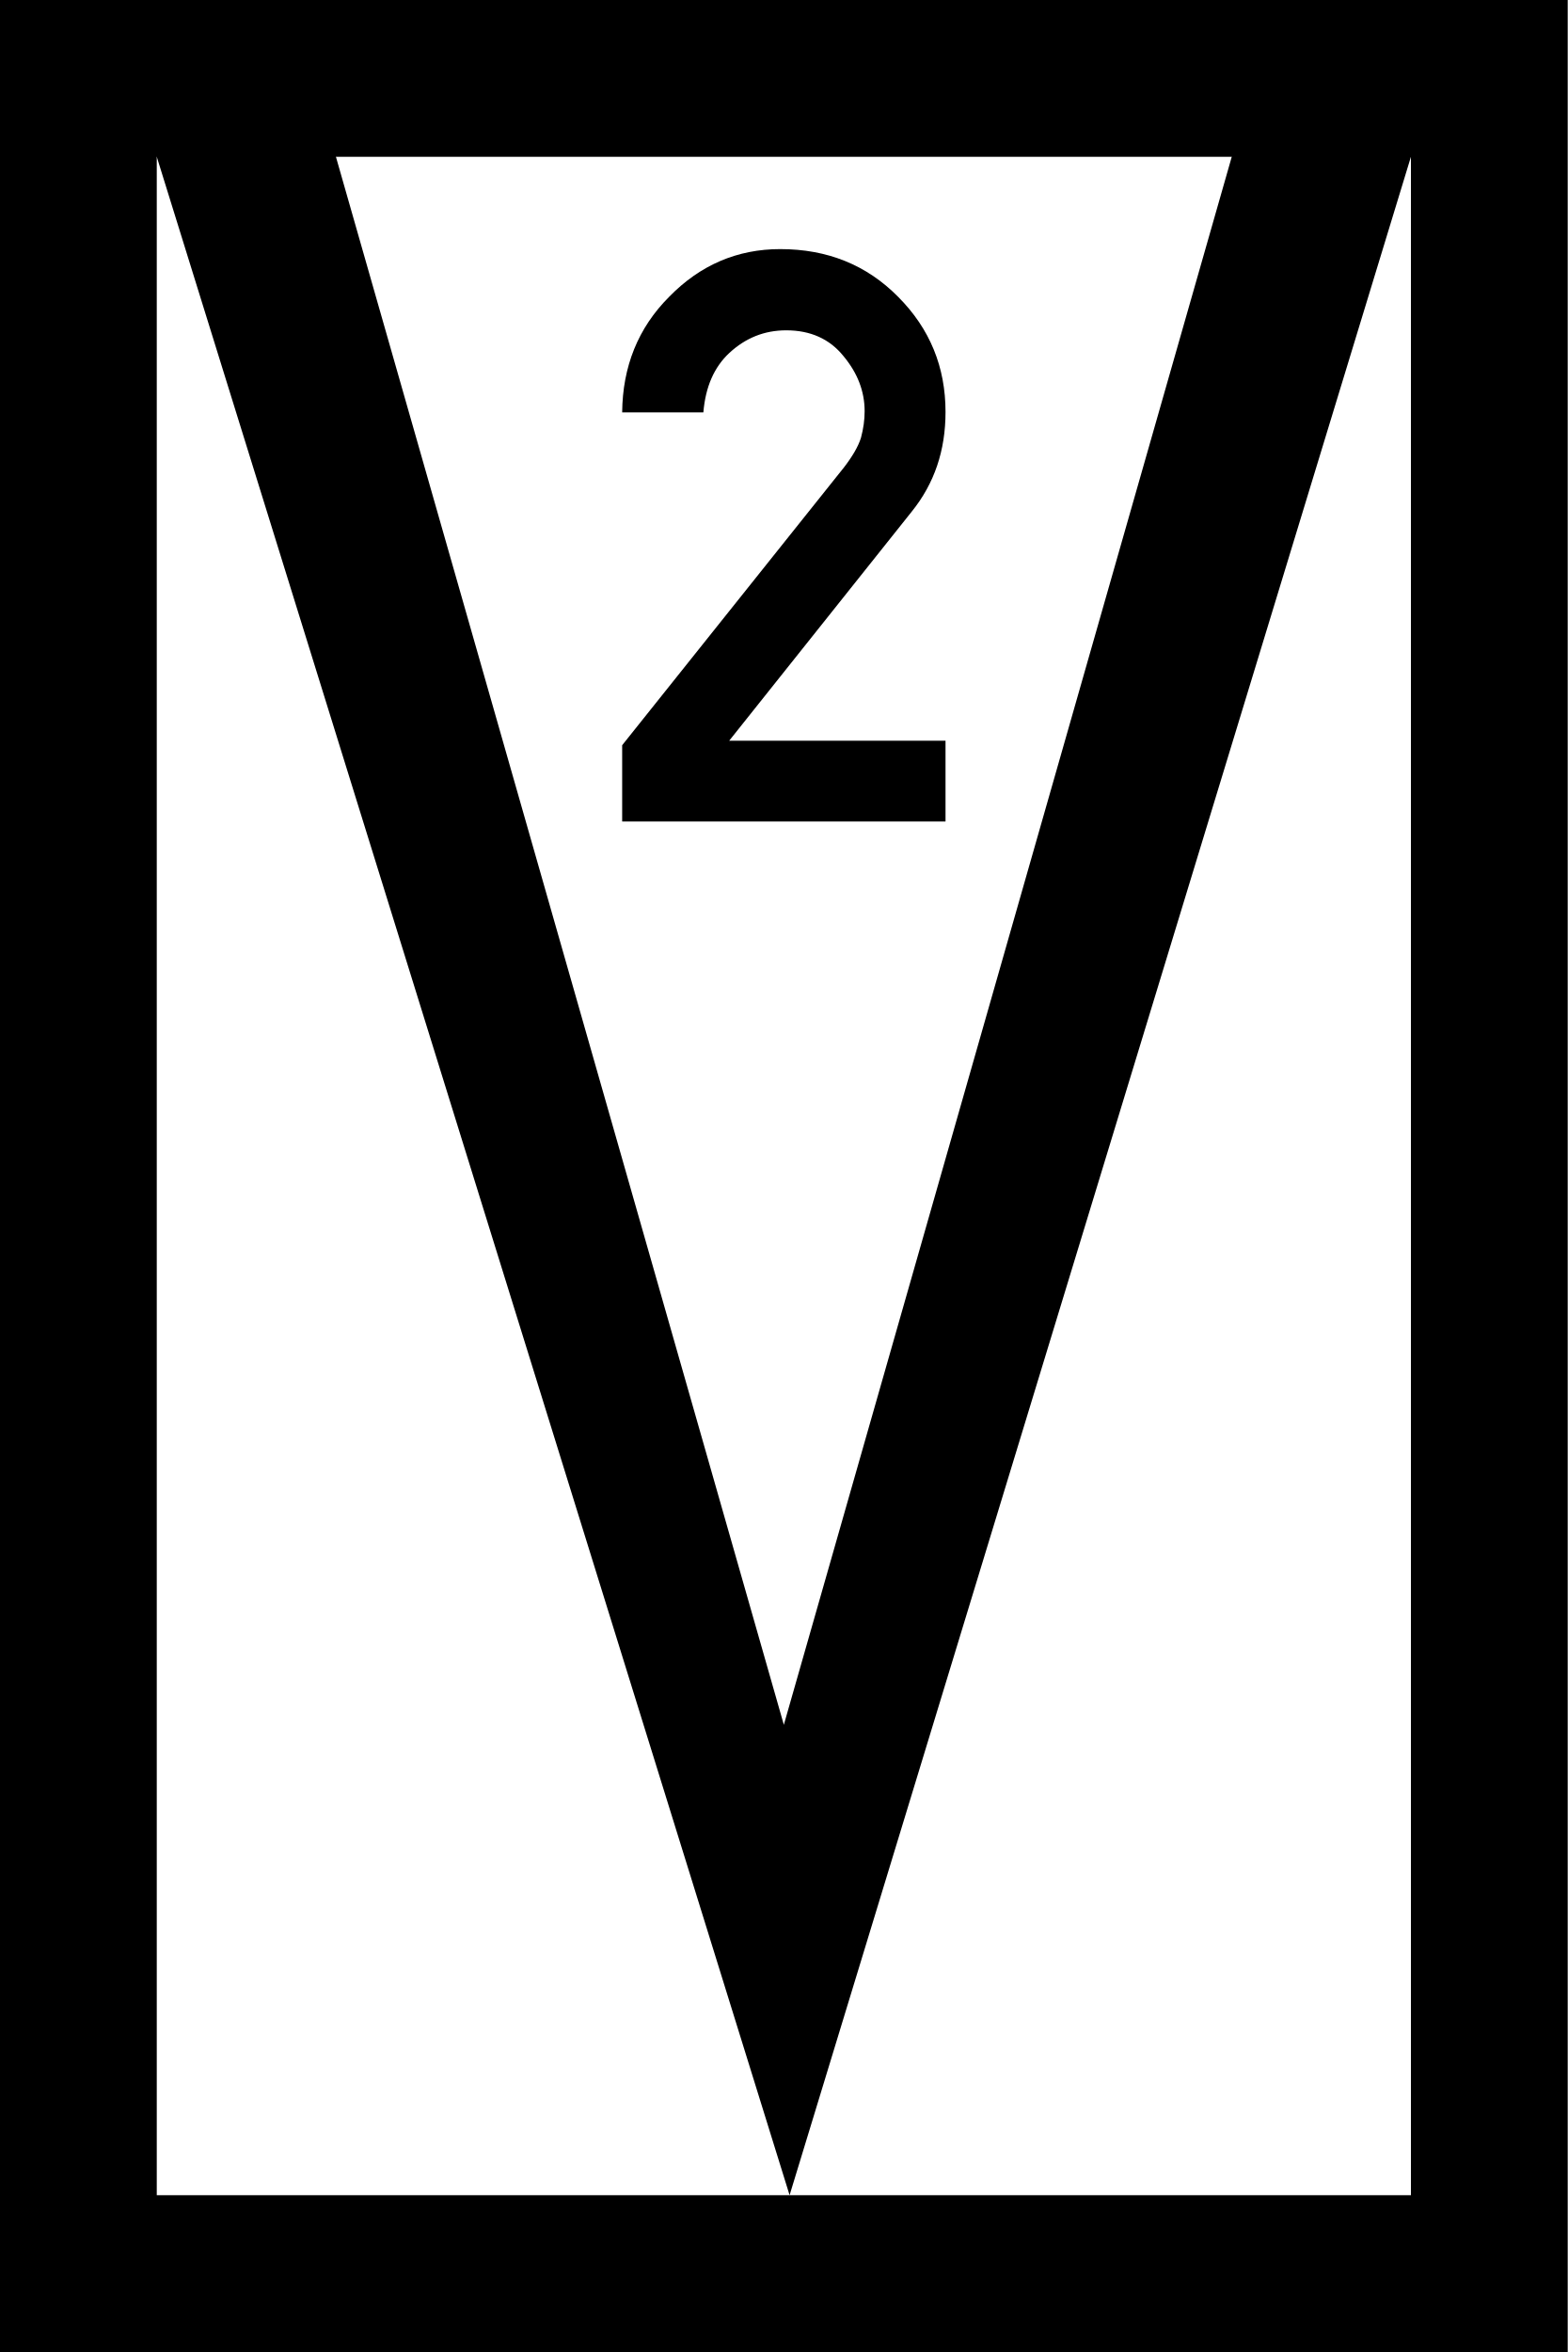
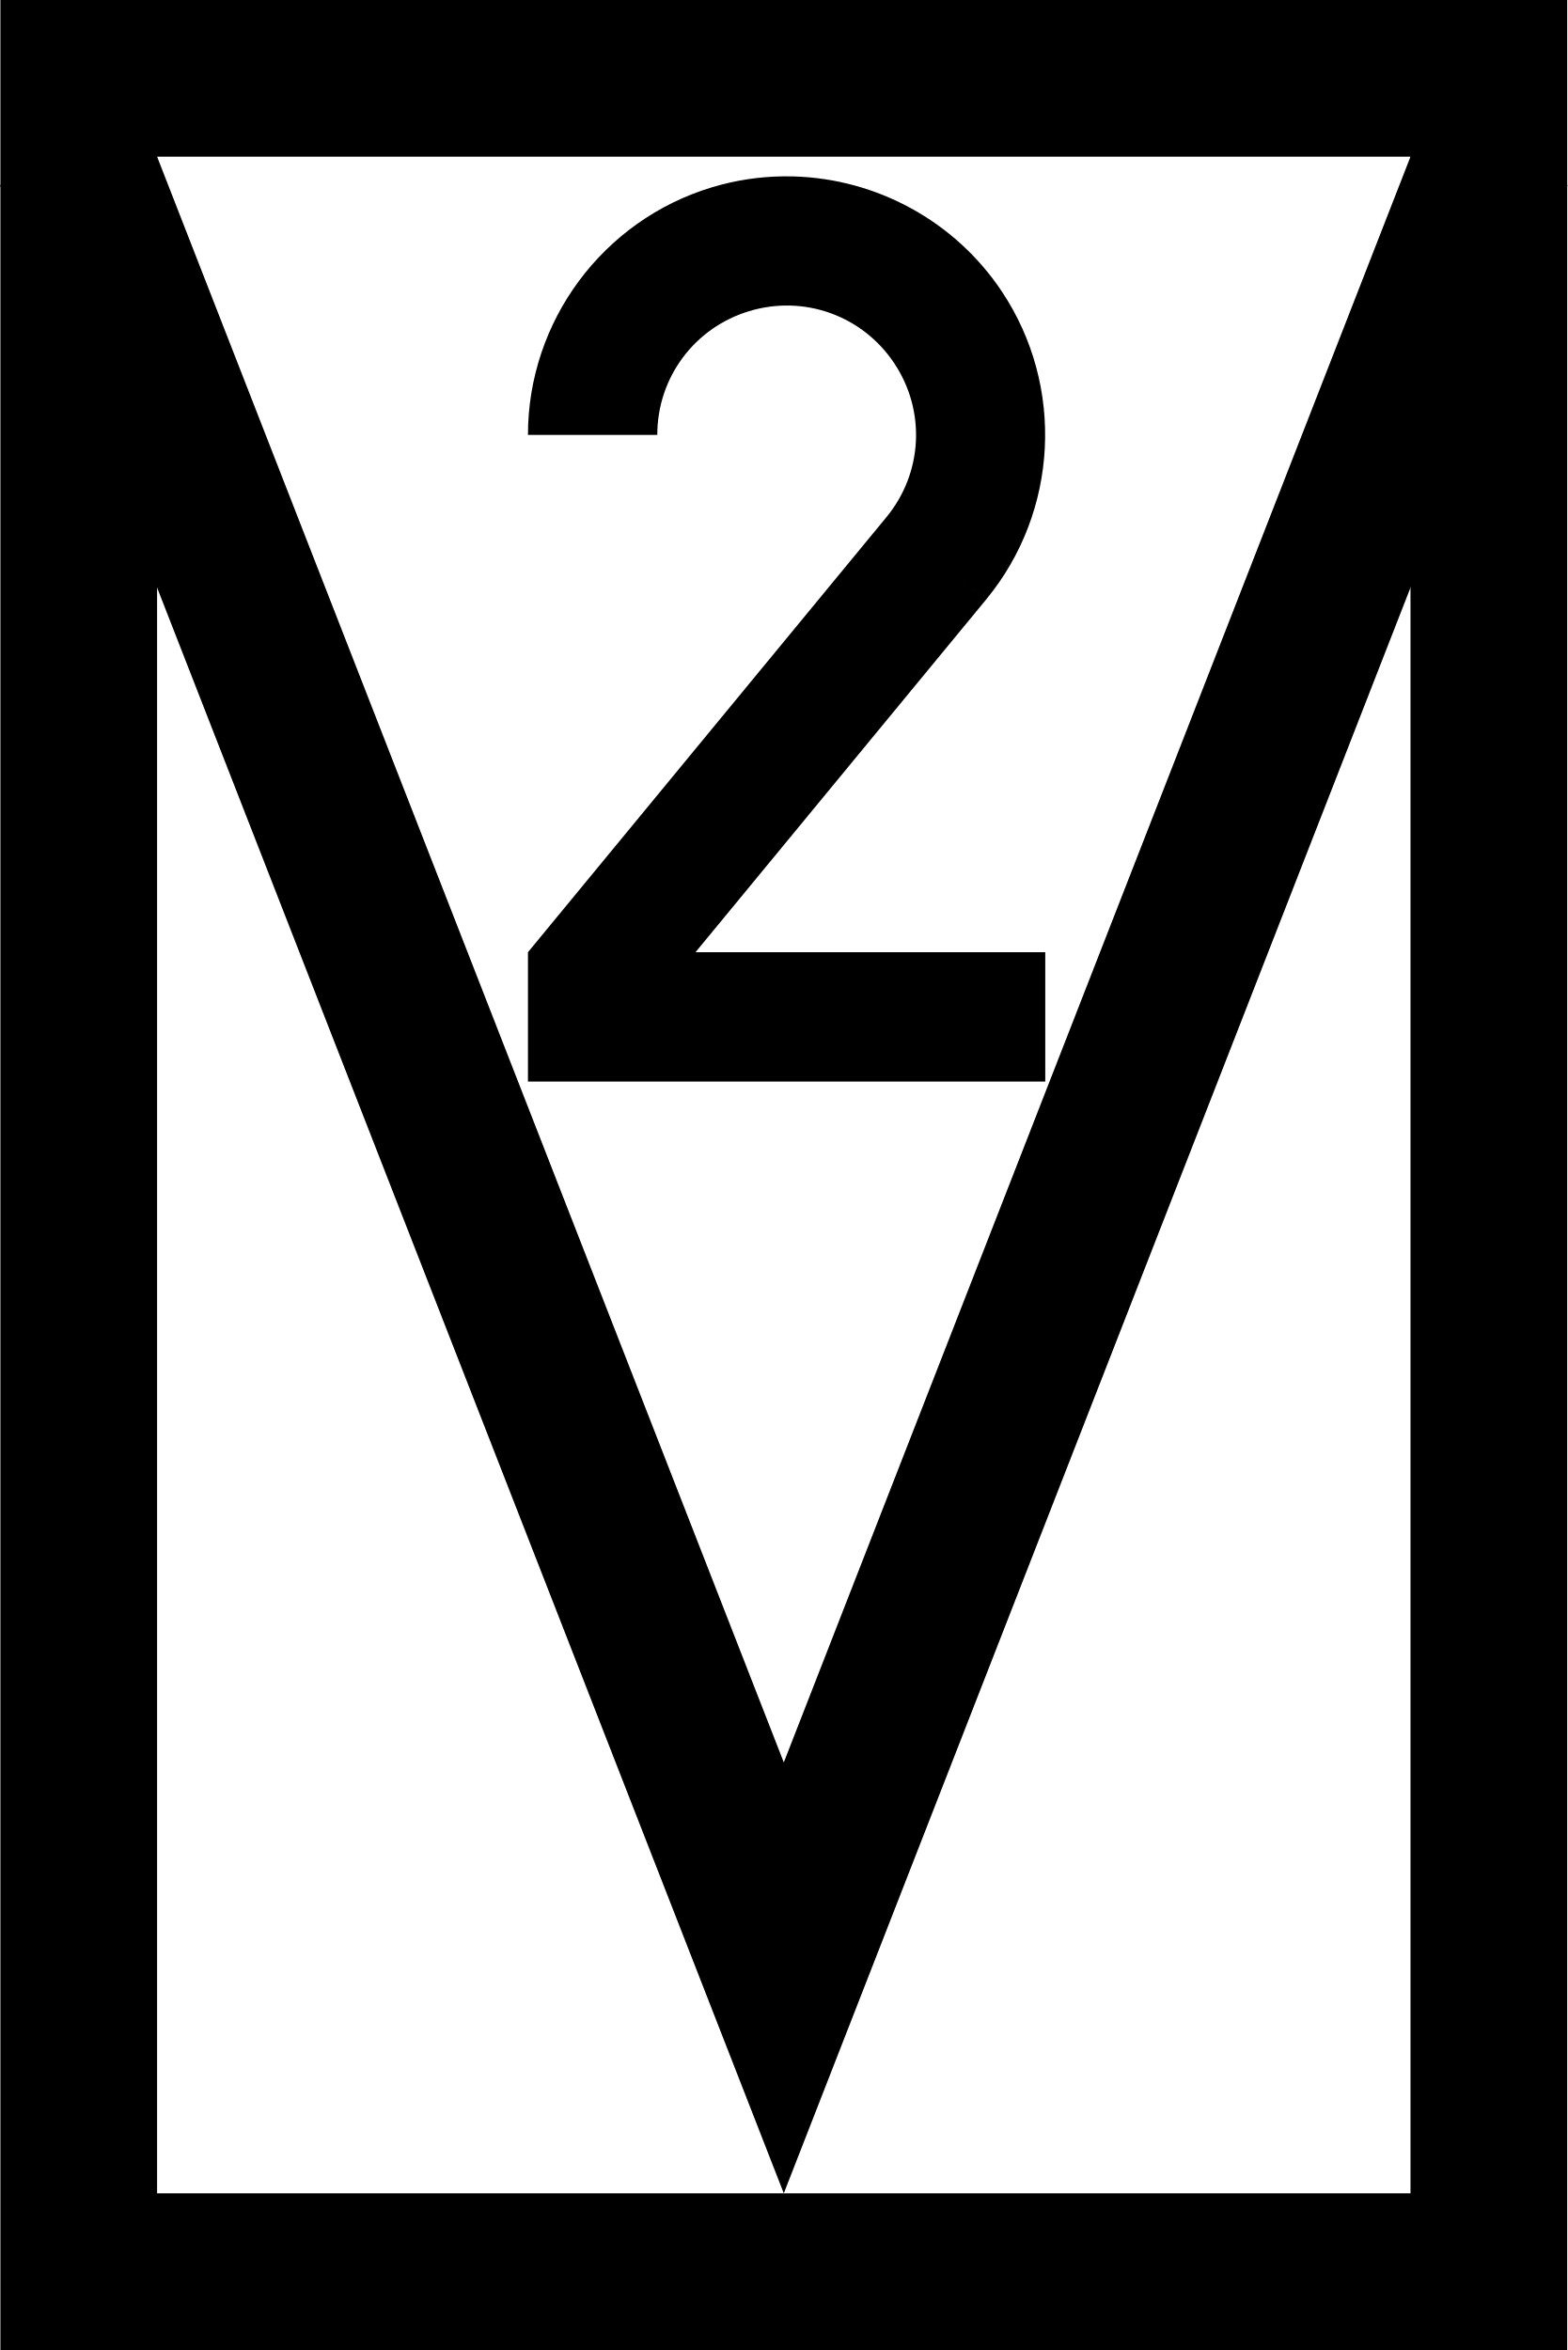
- <svg xmlns="http://www.w3.org/2000/svg" width="15" height="22.5" viewBox="0 0 15 22.5">
-   <path fill-rule="nonzero" fill="rgb(0%, 0%, 0%)" fill-opacity="1" d="M 0 0 L 15 0 L 15 22.5 L 0 22.5 Z M 0 0 " />
-   <path fill-rule="nonzero" fill="rgb(100%, 100%, 100%)" fill-opacity="1" d="M 1.5 1.5 L 13.5 1.5 L 13.5 21 L 1.5 21 Z M 1.5 1.5 " />
-   <path fill-rule="evenodd" fill="rgb(0%, 0%, 0%)" fill-opacity="1" d="M 1.5 0.75 L 1.5 1.5 L 7.555 21 L 13.5 1.5 L 13.5 0.75 L 12 0.75 L 7.5 16.5 L 3 0.75 Z M 1.5 0.75 " />
-   <path fill-rule="nonzero" fill="rgb(0%, 0%, 0%)" fill-opacity="1" d="M 5.953 7.859 L 5.953 7.129 L 8.074 4.473 C 8.156 4.367 8.211 4.273 8.238 4.188 C 8.262 4.098 8.273 4.016 8.273 3.934 C 8.273 3.746 8.207 3.57 8.07 3.406 C 7.938 3.242 7.754 3.16 7.523 3.16 C 7.312 3.16 7.133 3.234 6.98 3.375 C 6.832 3.512 6.75 3.703 6.73 3.945 L 5.953 3.945 C 5.957 3.508 6.105 3.137 6.402 2.84 C 6.699 2.535 7.055 2.383 7.465 2.383 C 7.918 2.383 8.293 2.535 8.594 2.84 C 8.898 3.145 9.047 3.512 9.047 3.941 C 9.047 4.309 8.941 4.625 8.723 4.895 L 6.977 7.086 L 9.047 7.086 L 9.047 7.859 Z M 5.953 7.859 " />
+ <svg xmlns="http://www.w3.org/2000/svg" width="400" height="599.7" version="1.1" viewBox="0 0 105.83 158.67">
+   <g transform="matrix(.26445 0 0 .26445 .026585 0)" stroke="#000" stroke-width="40">
+     <rect x="20" y="20" width="360" height="560" fill="#fff" stroke-linecap="round" />
+     <path d="m18.531 40 181.47 464.99 181.47-464.99" fill="none" />
+   </g>
+   <path d="m52.917 11.906c-1.623 0.016-3.261 0.259-4.868 0.745-7.348 2.224-12.405 9.037-12.405 16.715h8.731c0-3.867 2.501-7.237 6.202-8.357s7.652 0.297 9.796 3.515c2.144 3.218 1.932 7.41-0.527 10.394-7.2e-5 8.3e-5 7.3e-5 3.38e-4 0 4.21e-4l-24.202 29.374v8.732h34.926v-8.732h-23.613l19.627-23.822c-3.733-3.076-3.734-3.077 0-4.29e-4 4.882-5.925 5.313-14.398 1.056-20.787-3.193-4.792-8.483-7.603-14.029-7.77-0.231-0.007-0.463-0.009-0.695-0.007z" color="#000000" color-rendering="auto" dominant-baseline="auto" image-rendering="auto" shape-rendering="auto" solid-color="#000000" stop-color="#000000" style="-inkscape-stroke:none;font-feature-settings:normal;font-variant-alternates:normal;font-variant-caps:normal;font-variant-east-asian:normal;font-variant-ligatures:normal;font-variant-numeric:normal;font-variant-position:normal;font-variation-settings:normal;inline-size:0;isolation:auto;mix-blend-mode:normal;shape-margin:0;shape-padding:0;text-decoration-color:#000000;text-decoration-line:none;text-decoration-style:solid;text-indent:0;text-orientation:mixed;text-transform:none;white-space:normal" />
</svg>
